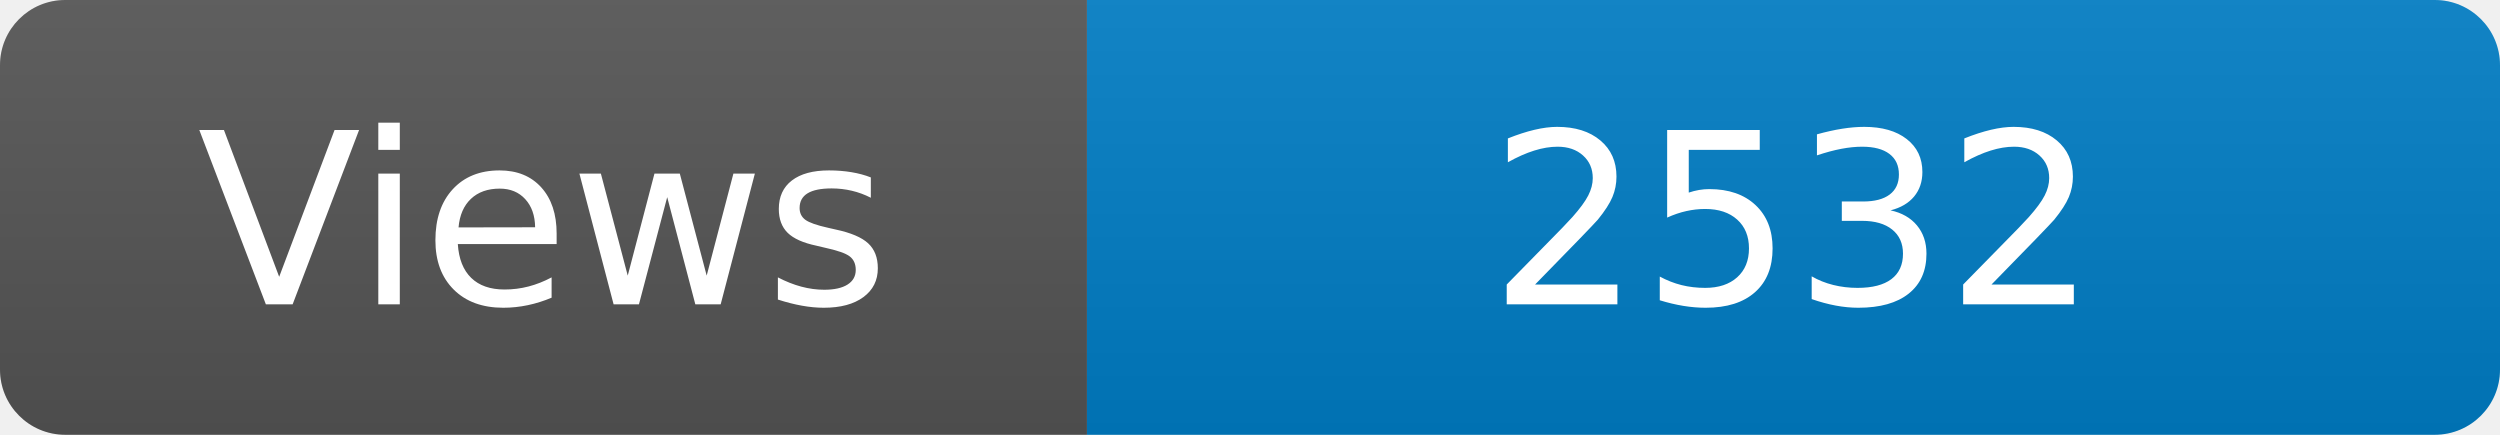
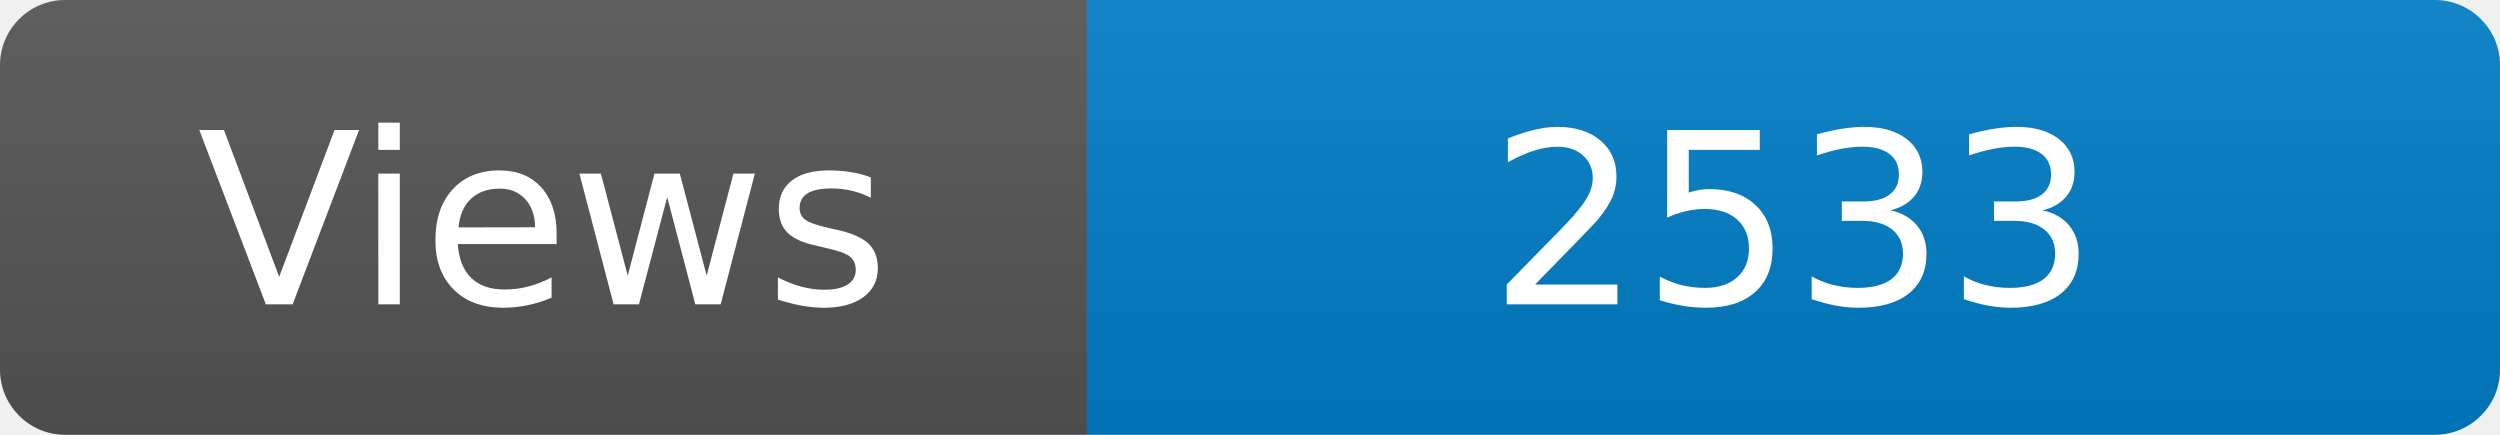
<svg xmlns="http://www.w3.org/2000/svg" width="115" height="20" role="img" aria-label="Maintained?: yes">
  <linearGradient id="s" x2="0" y2="100%">
    <stop offset="0" stop-color="#bbb" stop-opacity=".1" />
    <stop offset="1" stop-opacity=".1" />
  </linearGradient>
  <clipPath id="r">
    <rect width="115" height="20" rx="3" fill="#fff" />
  </clipPath>
  <g clip-path="url(#r)">
    <rect width="50" height="20" fill="#555" />
    <rect x="50" width="160" height="20" fill="#007ec6" />
    <rect width="115" height="20" fill="url(#s)" />
  </g>
  <g fill="#fff" text-anchor="middle" font-family="Verdana,Geneva,DejaVu Sans,sans-serif" font-size="110">
    <text x="250" y="140" transform="scale(.1)" fill="#fff">Views</text>
-     <text x="825" y="140" transform="scale(.1)" fill="#fff">2532</text>
+     <text x="825" y="140" transform="scale(.1)" fill="#fff">2533</text>
  </g>
</svg>
